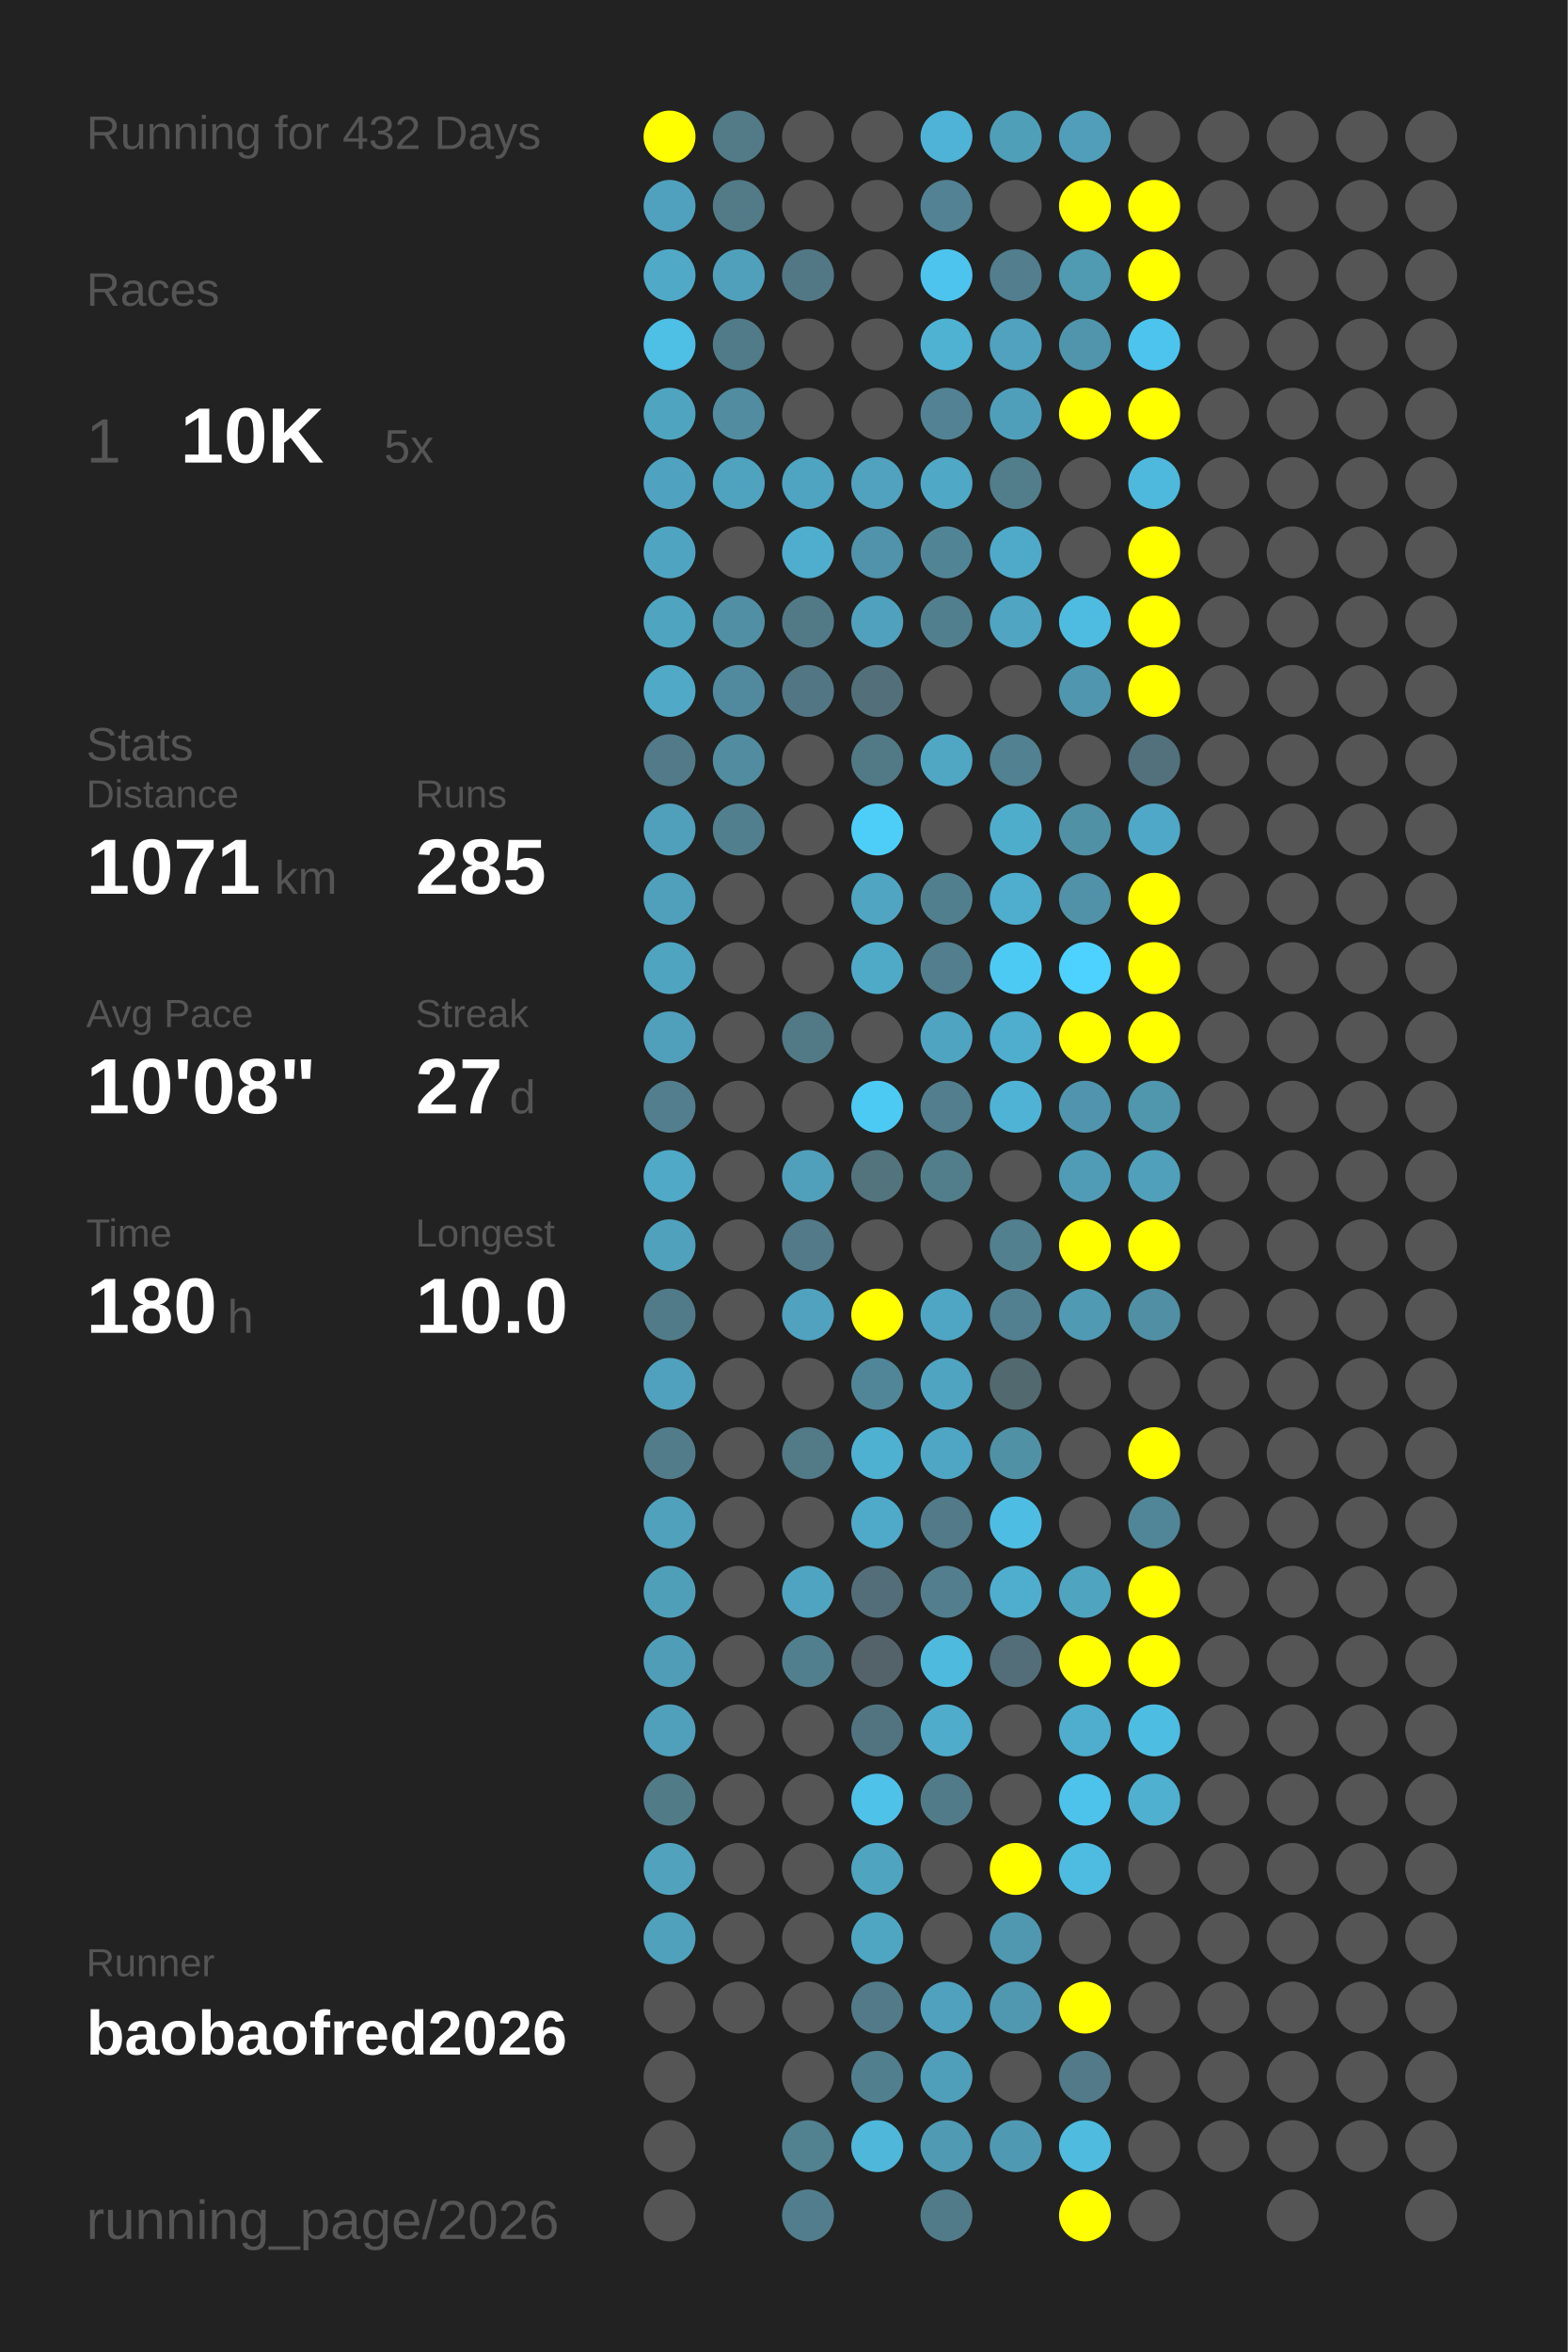
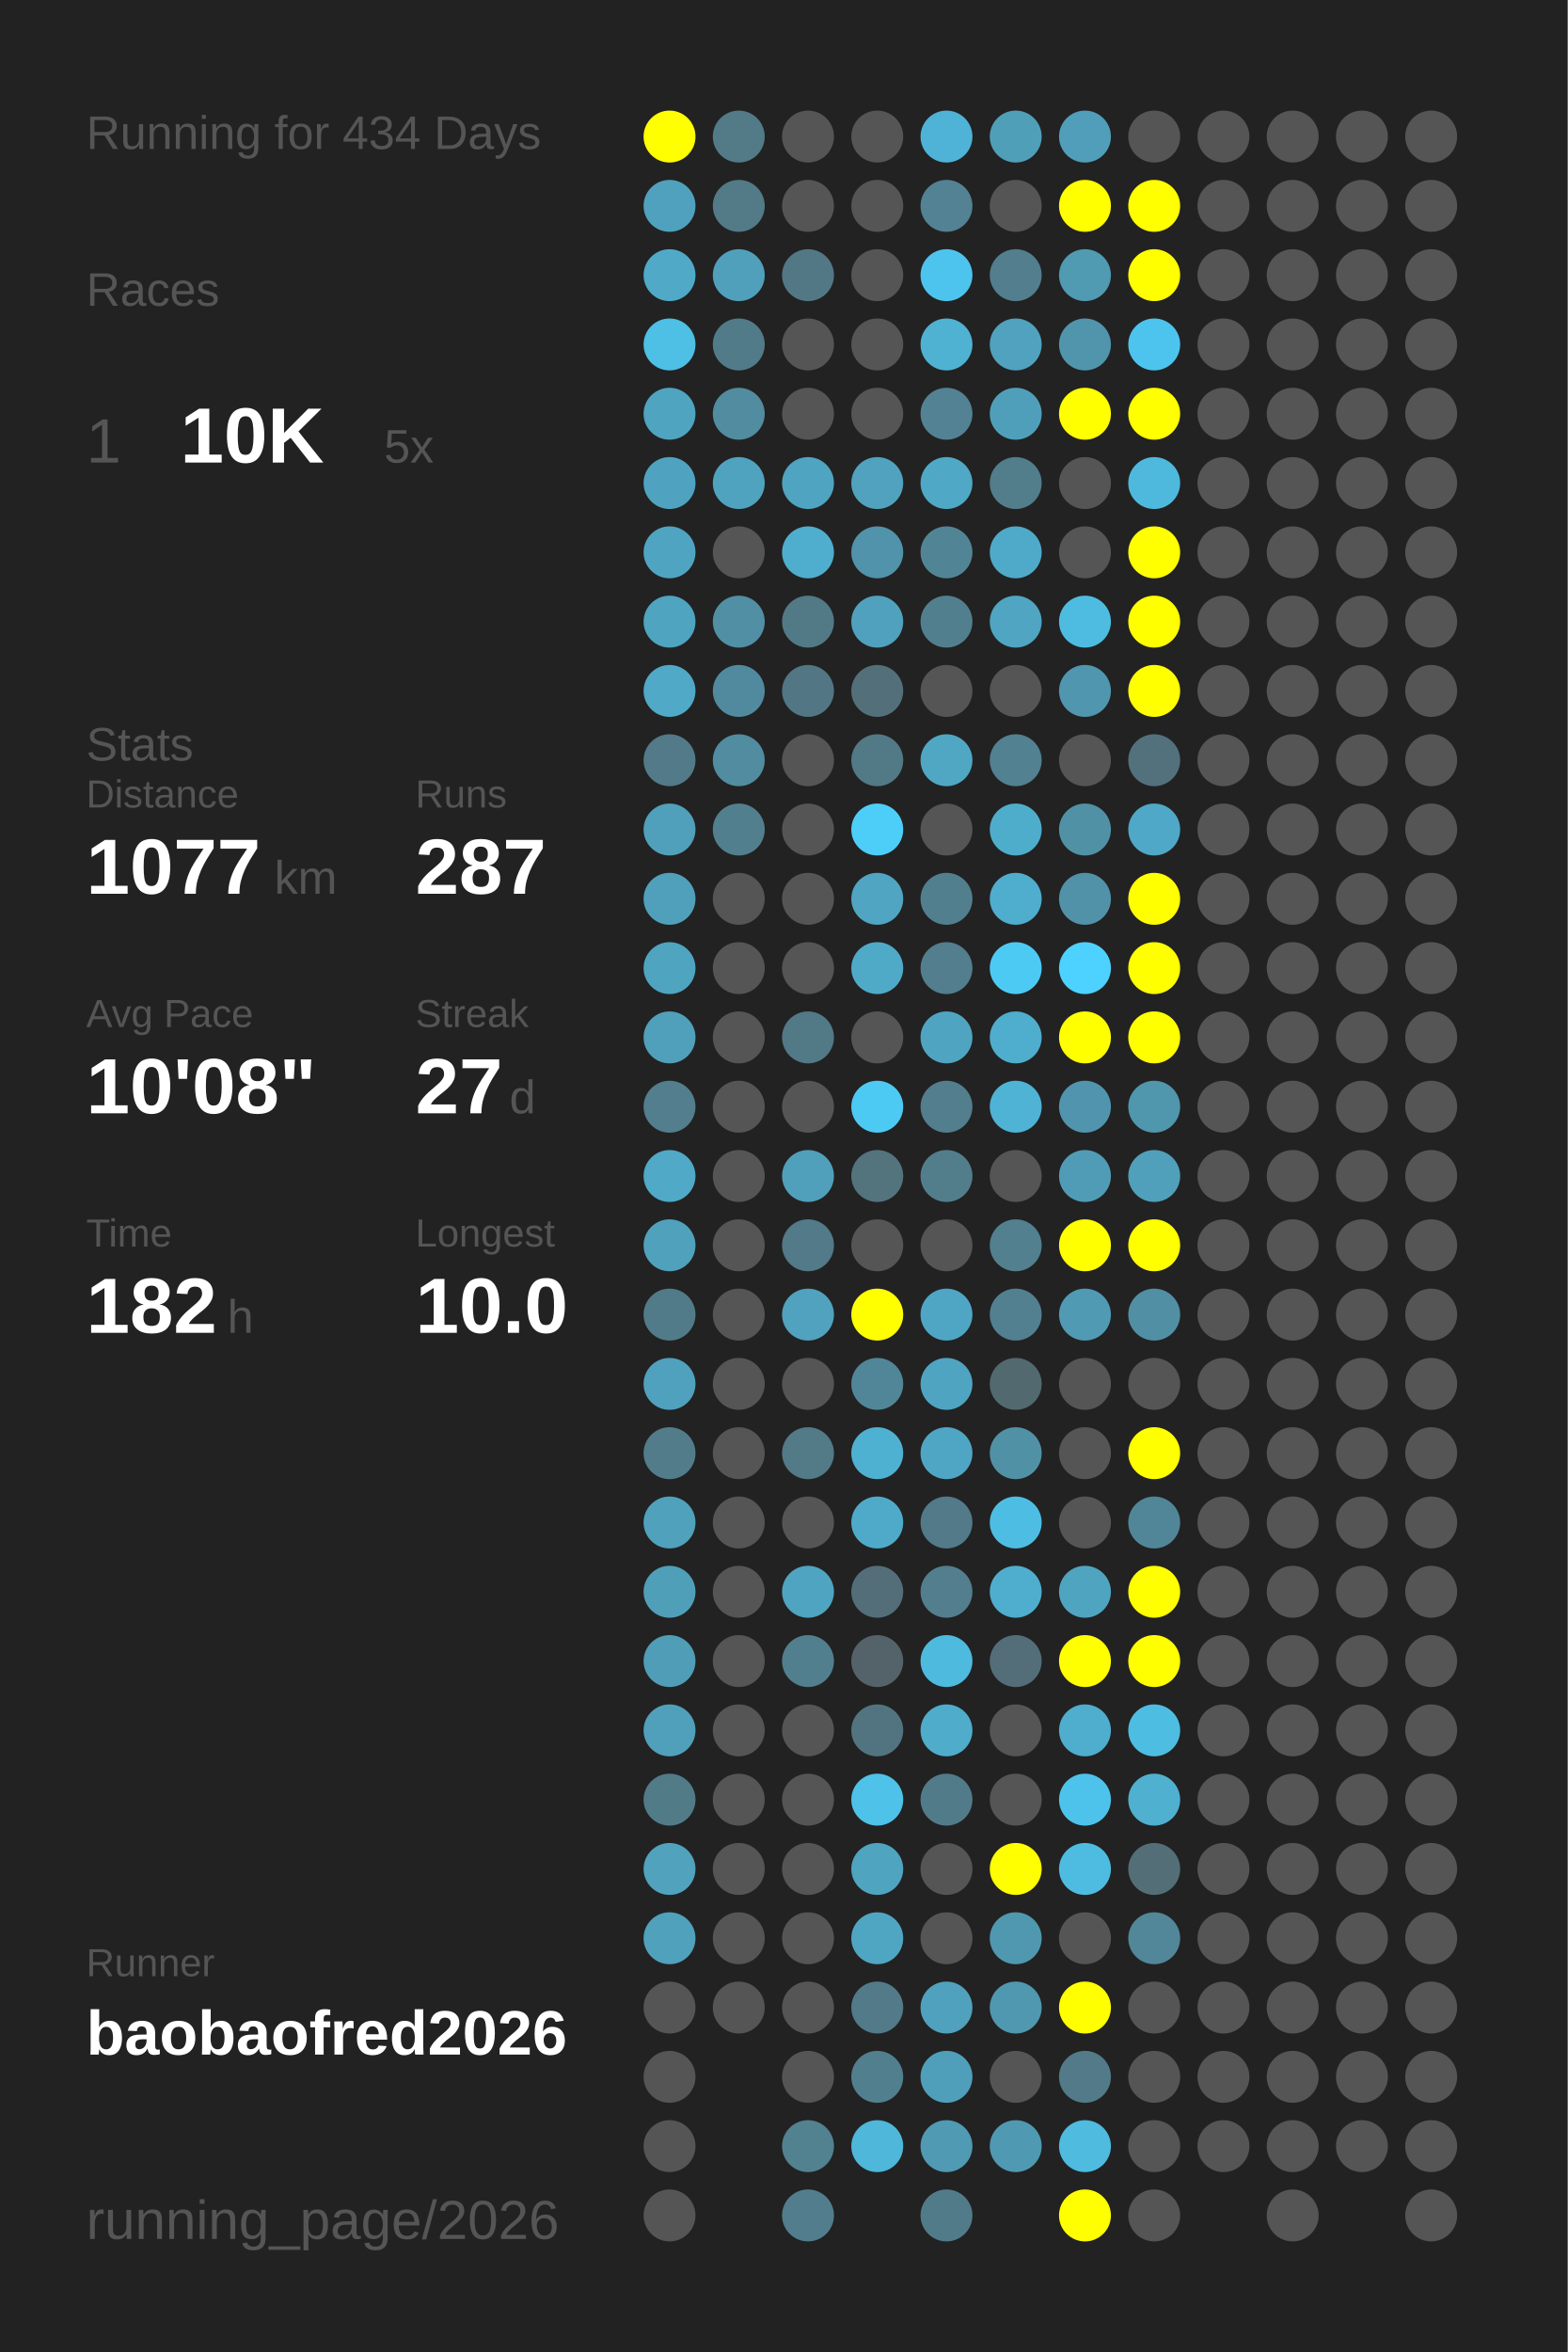
<svg xmlns="http://www.w3.org/2000/svg" baseProfile="full" height="300mm" version="1.1" viewBox="0,0,200,300" width="200mm">
  <defs />
  <rect fill="#222222" height="300" width="200" x="0" y="0" />
-   <text fill="#555555" style="font-size:6px; font-family:Arial;" x="11" y="19">Running for 432 Days</text>
+   <text fill="#555555" style="font-size:6px; font-family:Arial;" x="11" y="19">Running for 434 Days</text>
  <text fill="#555555" style="font-size:6px; font-family:Arial;" x="11" y="39">Races</text>
  <text fill="#555555" style="font-size:8px; font-family:Arial;" x="11" y="59">1</text>
  <text fill="#FFFFFF" style="font-size:10px; font-family:Arial; font-weight:bold;" x="23" y="59">10K</text>
  <text fill="#555555" style="font-size:6px; font-family:Arial;" x="49" y="59">5x</text>
  <text fill="#555555" style="font-size:6px; font-family:Arial;" x="11" y="97">Stats</text>
  <text fill="#555555" style="font-size:5px; font-family:Arial;" x="11" y="103">Distance</text>
-   <text fill="#FFFFFF" style="font-size:10px; font-family:Arial; font-weight:bold;" x="11" y="114">1071</text>
+   <text fill="#FFFFFF" style="font-size:10px; font-family:Arial; font-weight:bold;" x="11" y="114">1077</text>
  <text fill="#555555" style="font-size:6px; font-family:Arial;" x="35" y="114">km</text>
  <text fill="#555555" style="font-size:5px; font-family:Arial;" x="53" y="103">Runs</text>
-   <text fill="#FFFFFF" style="font-size:10px; font-family:Arial; font-weight:bold;" x="53" y="114">285</text>
+   <text fill="#FFFFFF" style="font-size:10px; font-family:Arial; font-weight:bold;" x="53" y="114">287</text>
  <text fill="#555555" style="font-size:5px; font-family:Arial;" x="11" y="131">Avg Pace</text>
  <text fill="#FFFFFF" style="font-size:10px; font-family:Arial; font-weight:bold;" x="11" y="142">10'08"</text>
  <text fill="#555555" style="font-size:5px; font-family:Arial;" x="53" y="131">Streak</text>
  <text fill="#FFFFFF" style="font-size:10px; font-family:Arial; font-weight:bold;" x="53" y="142">27</text>
  <text fill="#555555" style="font-size:6px; font-family:Arial;" x="65" y="142">d</text>
  <text fill="#555555" style="font-size:5px; font-family:Arial;" x="11" y="159">Time</text>
-   <text fill="#FFFFFF" style="font-size:10px; font-family:Arial; font-weight:bold;" x="11" y="170">180</text>
+   <text fill="#FFFFFF" style="font-size:10px; font-family:Arial; font-weight:bold;" x="11" y="170">182</text>
  <text fill="#555555" style="font-size:6px; font-family:Arial;" x="29" y="170">h</text>
  <text fill="#555555" style="font-size:5px; font-family:Arial;" x="53" y="159">Longest</text>
  <text fill="#FFFFFF" style="font-size:10px; font-family:Arial; font-weight:bold;" x="53" y="170">10.0</text>
  <text fill="#555555" style="font-size:5px; font-family:Arial;" x="11" y="252.065">Runner</text>
  <text fill="#FFFFFF" style="font-size:8px; font-family:Arial; font-weight:bold;" x="11" y="262.065">baobaofred2026</text>
  <text fill="#555555" style="font-size:7px; font-family:Arial;" x="11" y="285.581">running_page/2026</text>
  <circle cx="85.417" cy="17.419" fill="#FFFF00" r="3.312" />
  <circle cx="85.417" cy="26.258" fill="#50a1bd" r="3.312" />
  <circle cx="85.417" cy="35.097" fill="#4fa9c7" r="3.312" />
  <circle cx="85.417" cy="43.935" fill="#4ebfe5" r="3.312" />
  <circle cx="85.417" cy="52.774" fill="#4fa4c0" r="3.312" />
  <circle cx="85.417" cy="61.613" fill="#4fa3c0" r="3.312" />
  <circle cx="85.417" cy="70.452" fill="#4fa5c1" r="3.312" />
  <circle cx="85.417" cy="79.29" fill="#4fa4c0" r="3.312" />
  <circle cx="85.417" cy="88.129" fill="#4fa9c7" r="3.312" />
  <circle cx="85.417" cy="96.968" fill="#527a88" r="3.312" />
  <circle cx="85.417" cy="105.806" fill="#50a0bb" r="3.312" />
  <circle cx="85.417" cy="114.645" fill="#50a0bb" r="3.312" />
  <circle cx="85.417" cy="123.484" fill="#4fa4c0" r="3.312" />
  <circle cx="85.417" cy="132.323" fill="#50a0bc" r="3.312" />
  <circle cx="85.417" cy="141.161" fill="#527e8d" r="3.312" />
  <circle cx="85.417" cy="150" fill="#4fa9c7" r="3.312" />
  <circle cx="85.417" cy="158.839" fill="#50a1bc" r="3.312" />
  <circle cx="85.417" cy="167.677" fill="#527b89" r="3.312" />
  <circle cx="85.417" cy="176.516" fill="#50a1bd" r="3.312" />
  <circle cx="85.417" cy="185.355" fill="#527c8a" r="3.312" />
  <circle cx="85.417" cy="194.194" fill="#50a1bc" r="3.312" />
  <circle cx="85.417" cy="203.032" fill="#509fb9" r="3.312" />
  <circle cx="85.417" cy="211.871" fill="#509db7" r="3.312" />
  <circle cx="85.417" cy="220.71" fill="#50a0bb" r="3.312" />
  <circle cx="85.417" cy="229.548" fill="#527b88" r="3.312" />
  <circle cx="85.417" cy="238.387" fill="#50a2bd" r="3.312" />
  <circle cx="85.417" cy="247.226" fill="#50a1bc" r="3.312" />
  <circle cx="85.417" cy="256.065" fill="#555555" r="3.312" />
  <circle cx="85.417" cy="264.903" fill="#555555" r="3.312" />
  <circle cx="85.417" cy="273.742" fill="#555555" r="3.312" />
  <circle cx="85.417" cy="282.581" fill="#555555" r="3.312" />
  <circle cx="94.25" cy="17.419" fill="#527a87" r="3.312" />
  <circle cx="94.25" cy="26.258" fill="#527a87" r="3.312" />
  <circle cx="94.25" cy="35.097" fill="#50a0bc" r="3.312" />
  <circle cx="94.25" cy="43.935" fill="#527b89" r="3.312" />
  <circle cx="94.25" cy="52.774" fill="#518ca0" r="3.312" />
  <circle cx="94.25" cy="61.613" fill="#4fa3bf" r="3.312" />
  <circle cx="94.25" cy="70.452" fill="#555555" r="3.312" />
  <circle cx="94.25" cy="79.29" fill="#518fa4" r="3.312" />
  <circle cx="94.25" cy="88.129" fill="#518a9e" r="3.312" />
  <circle cx="94.25" cy="96.968" fill="#518ca0" r="3.312" />
  <circle cx="94.25" cy="105.806" fill="#527f8e" r="3.312" />
  <circle cx="94.25" cy="114.645" fill="#555555" r="3.312" />
  <circle cx="94.25" cy="123.484" fill="#555555" r="3.312" />
  <circle cx="94.25" cy="132.323" fill="#555555" r="3.312" />
  <circle cx="94.25" cy="141.161" fill="#555555" r="3.312" />
  <circle cx="94.25" cy="150" fill="#555555" r="3.312" />
  <circle cx="94.25" cy="158.839" fill="#555555" r="3.312" />
  <circle cx="94.25" cy="167.677" fill="#555555" r="3.312" />
  <circle cx="94.25" cy="176.516" fill="#555555" r="3.312" />
  <circle cx="94.25" cy="185.355" fill="#555555" r="3.312" />
  <circle cx="94.25" cy="194.194" fill="#555555" r="3.312" />
  <circle cx="94.25" cy="203.032" fill="#555555" r="3.312" />
  <circle cx="94.25" cy="211.871" fill="#555555" r="3.312" />
  <circle cx="94.25" cy="220.71" fill="#555555" r="3.312" />
  <circle cx="94.25" cy="229.548" fill="#555555" r="3.312" />
  <circle cx="94.25" cy="238.387" fill="#555555" r="3.312" />
  <circle cx="94.25" cy="247.226" fill="#555555" r="3.312" />
  <circle cx="94.25" cy="256.065" fill="#555555" r="3.312" />
  <circle cx="103.083" cy="17.419" fill="#555555" r="3.312" />
  <circle cx="103.083" cy="26.258" fill="#555555" r="3.312" />
  <circle cx="103.083" cy="35.097" fill="#527885" r="3.312" />
  <circle cx="103.083" cy="43.935" fill="#555555" r="3.312" />
  <circle cx="103.083" cy="52.774" fill="#555555" r="3.312" />
  <circle cx="103.083" cy="61.613" fill="#4fa4c1" r="3.312" />
  <circle cx="103.083" cy="70.452" fill="#4faece" r="3.312" />
  <circle cx="103.083" cy="79.29" fill="#527986" r="3.312" />
  <circle cx="103.083" cy="88.129" fill="#527683" r="3.312" />
  <circle cx="103.083" cy="96.968" fill="#555555" r="3.312" />
  <circle cx="103.083" cy="105.806" fill="#555555" r="3.312" />
  <circle cx="103.083" cy="114.645" fill="#555555" r="3.312" />
  <circle cx="103.083" cy="123.484" fill="#555555" r="3.312" />
  <circle cx="103.083" cy="132.323" fill="#527986" r="3.312" />
  <circle cx="103.083" cy="141.161" fill="#555555" r="3.312" />
  <circle cx="103.083" cy="150" fill="#50a0bb" r="3.312" />
  <circle cx="103.083" cy="158.839" fill="#527a88" r="3.312" />
  <circle cx="103.083" cy="167.677" fill="#50a2be" r="3.312" />
  <circle cx="103.083" cy="176.516" fill="#555555" r="3.312" />
  <circle cx="103.083" cy="185.355" fill="#527a87" r="3.312" />
  <circle cx="103.083" cy="194.194" fill="#555555" r="3.312" />
  <circle cx="103.083" cy="203.032" fill="#4fa5c1" r="3.312" />
  <circle cx="103.083" cy="211.871" fill="#527f8e" r="3.312" />
  <circle cx="103.083" cy="220.71" fill="#555555" r="3.312" />
  <circle cx="103.083" cy="229.548" fill="#555555" r="3.312" />
  <circle cx="103.083" cy="238.387" fill="#555555" r="3.312" />
  <circle cx="103.083" cy="247.226" fill="#555555" r="3.312" />
  <circle cx="103.083" cy="256.065" fill="#555555" r="3.312" />
  <circle cx="103.083" cy="264.903" fill="#555555" r="3.312" />
  <circle cx="103.083" cy="273.742" fill="#528190" r="3.312" />
  <circle cx="103.083" cy="282.581" fill="#527d8c" r="3.312" />
  <circle cx="111.917" cy="17.419" fill="#555555" r="3.312" />
  <circle cx="111.917" cy="26.258" fill="#555555" r="3.312" />
  <circle cx="111.917" cy="35.097" fill="#555555" r="3.312" />
  <circle cx="111.917" cy="43.935" fill="#555555" r="3.312" />
  <circle cx="111.917" cy="52.774" fill="#555555" r="3.312" />
  <circle cx="111.917" cy="61.613" fill="#50a2be" r="3.312" />
  <circle cx="111.917" cy="70.452" fill="#5093aa" r="3.312" />
  <circle cx="111.917" cy="79.29" fill="#50a1bd" r="3.312" />
  <circle cx="111.917" cy="88.129" fill="#53707a" r="3.312" />
  <circle cx="111.917" cy="96.968" fill="#527986" r="3.312" />
  <circle cx="111.917" cy="105.806" fill="#4dcef9" r="3.312" />
  <circle cx="111.917" cy="114.645" fill="#4fa5c2" r="3.312" />
  <circle cx="111.917" cy="123.484" fill="#4faac8" r="3.312" />
  <circle cx="111.917" cy="132.323" fill="#555555" r="3.312" />
  <circle cx="111.917" cy="141.161" fill="#4dcaf4" r="3.312" />
  <circle cx="111.917" cy="150" fill="#53737d" r="3.312" />
  <circle cx="111.917" cy="158.839" fill="#555555" r="3.312" />
  <circle cx="111.917" cy="167.677" fill="#FFFF00" r="3.312" />
  <circle cx="111.917" cy="176.516" fill="#518698" r="3.312" />
  <circle cx="111.917" cy="185.355" fill="#4fb1d2" r="3.312" />
  <circle cx="111.917" cy="194.194" fill="#4faac9" r="3.312" />
  <circle cx="111.917" cy="203.032" fill="#536e78" r="3.312" />
  <circle cx="111.917" cy="211.871" fill="#546369" r="3.312" />
  <circle cx="111.917" cy="220.71" fill="#527480" r="3.312" />
  <circle cx="111.917" cy="229.548" fill="#4ec2e9" r="3.312" />
  <circle cx="111.917" cy="238.387" fill="#4fa4c0" r="3.312" />
  <circle cx="111.917" cy="247.226" fill="#4fa6c3" r="3.312" />
  <circle cx="111.917" cy="256.065" fill="#527a88" r="3.312" />
  <circle cx="111.917" cy="264.903" fill="#527f8e" r="3.312" />
  <circle cx="111.917" cy="273.742" fill="#4eb7da" r="3.312" />
  <circle cx="120.75" cy="17.419" fill="#4eb3d6" r="3.312" />
  <circle cx="120.75" cy="26.258" fill="#528293" r="3.312" />
  <circle cx="120.75" cy="35.097" fill="#4dc4ed" r="3.312" />
  <circle cx="120.75" cy="43.935" fill="#4fb2d3" r="3.312" />
  <circle cx="120.75" cy="52.774" fill="#528293" r="3.312" />
  <circle cx="120.75" cy="61.613" fill="#4fa8c5" r="3.312" />
  <circle cx="120.75" cy="70.452" fill="#518596" r="3.312" />
  <circle cx="120.75" cy="79.29" fill="#527f8e" r="3.312" />
  <circle cx="120.75" cy="88.129" fill="#555555" r="3.312" />
  <circle cx="120.75" cy="96.968" fill="#4fa7c4" r="3.312" />
  <circle cx="120.75" cy="105.806" fill="#555555" r="3.312" />
  <circle cx="120.75" cy="114.645" fill="#527f8e" r="3.312" />
  <circle cx="120.75" cy="123.484" fill="#527e8d" r="3.312" />
  <circle cx="120.75" cy="132.323" fill="#4fa5c1" r="3.312" />
  <circle cx="120.75" cy="141.161" fill="#527e8d" r="3.312" />
  <circle cx="120.75" cy="150" fill="#527e8c" r="3.312" />
  <circle cx="120.75" cy="158.839" fill="#555555" r="3.312" />
  <circle cx="120.75" cy="167.677" fill="#4fa6c4" r="3.312" />
  <circle cx="120.75" cy="176.516" fill="#4fa4c1" r="3.312" />
  <circle cx="120.75" cy="185.355" fill="#4fa6c4" r="3.312" />
  <circle cx="120.75" cy="194.194" fill="#527a88" r="3.312" />
  <circle cx="120.75" cy="203.032" fill="#527e8d" r="3.312" />
  <circle cx="120.75" cy="211.871" fill="#4ebade" r="3.312" />
  <circle cx="120.75" cy="220.71" fill="#4faccb" r="3.312" />
  <circle cx="120.75" cy="229.548" fill="#527b89" r="3.312" />
  <circle cx="120.75" cy="238.387" fill="#555555" r="3.312" />
  <circle cx="120.75" cy="247.226" fill="#555555" r="3.312" />
  <circle cx="120.75" cy="256.065" fill="#50a1bd" r="3.312" />
  <circle cx="120.75" cy="264.903" fill="#509fba" r="3.312" />
  <circle cx="120.75" cy="273.742" fill="#509ab3" r="3.312" />
  <circle cx="120.75" cy="282.581" fill="#527b89" r="3.312" />
  <circle cx="129.583" cy="17.419" fill="#509fb9" r="3.312" />
  <circle cx="129.583" cy="26.258" fill="#555555" r="3.312" />
  <circle cx="129.583" cy="35.097" fill="#527e8d" r="3.312" />
  <circle cx="129.583" cy="43.935" fill="#50a2be" r="3.312" />
  <circle cx="129.583" cy="52.774" fill="#509fba" r="3.312" />
  <circle cx="129.583" cy="61.613" fill="#527d8b" r="3.312" />
  <circle cx="129.583" cy="70.452" fill="#4faac9" r="3.312" />
  <circle cx="129.583" cy="79.29" fill="#4fa5c2" r="3.312" />
  <circle cx="129.583" cy="88.129" fill="#555555" r="3.312" />
  <circle cx="129.583" cy="96.968" fill="#528191" r="3.312" />
  <circle cx="129.583" cy="105.806" fill="#4fadcc" r="3.312" />
  <circle cx="129.583" cy="114.645" fill="#4fadcd" r="3.312" />
  <circle cx="129.583" cy="123.484" fill="#4dcaf4" r="3.312" />
  <circle cx="129.583" cy="132.323" fill="#4fadcd" r="3.312" />
  <circle cx="129.583" cy="141.161" fill="#4eb3d5" r="3.312" />
  <circle cx="129.583" cy="150" fill="#555555" r="3.312" />
  <circle cx="129.583" cy="158.839" fill="#52808f" r="3.312" />
  <circle cx="129.583" cy="167.677" fill="#528090" r="3.312" />
  <circle cx="129.583" cy="176.516" fill="#536970" r="3.312" />
  <circle cx="129.583" cy="185.355" fill="#5191a6" r="3.312" />
  <circle cx="129.583" cy="194.194" fill="#4ebde3" r="3.312" />
  <circle cx="129.583" cy="203.032" fill="#4faece" r="3.312" />
  <circle cx="129.583" cy="211.871" fill="#536e78" r="3.312" />
  <circle cx="129.583" cy="220.71" fill="#555555" r="3.312" />
  <circle cx="129.583" cy="229.548" fill="#555555" r="3.312" />
  <circle cx="129.583" cy="238.387" fill="#FFFF00" r="3.312" />
  <circle cx="129.583" cy="247.226" fill="#5098b0" r="3.312" />
  <circle cx="129.583" cy="256.065" fill="#5098b0" r="3.312" />
  <circle cx="129.583" cy="264.903" fill="#555555" r="3.312" />
  <circle cx="129.583" cy="273.742" fill="#5099b2" r="3.312" />
  <circle cx="138.417" cy="17.419" fill="#509eb9" r="3.312" />
  <circle cx="138.417" cy="26.258" fill="#FFFF00" r="3.312" />
  <circle cx="138.417" cy="35.097" fill="#509ab2" r="3.312" />
  <circle cx="138.417" cy="43.935" fill="#5095ac" r="3.312" />
  <circle cx="138.417" cy="52.774" fill="#FFFF00" r="3.312" />
  <circle cx="138.417" cy="61.613" fill="#555555" r="3.312" />
  <circle cx="138.417" cy="70.452" fill="#555555" r="3.312" />
  <circle cx="138.417" cy="79.29" fill="#4ebce1" r="3.312" />
  <circle cx="138.417" cy="88.129" fill="#5096ae" r="3.312" />
  <circle cx="138.417" cy="96.968" fill="#555555" r="3.312" />
  <circle cx="138.417" cy="105.806" fill="#5191a6" r="3.312" />
  <circle cx="138.417" cy="114.645" fill="#5192a8" r="3.312" />
  <circle cx="138.417" cy="123.484" fill="#4dd1fe" r="3.312" />
  <circle cx="138.417" cy="132.323" fill="#FFFF00" r="3.312" />
  <circle cx="138.417" cy="141.161" fill="#5095ad" r="3.312" />
  <circle cx="138.417" cy="150" fill="#509cb6" r="3.312" />
  <circle cx="138.417" cy="158.839" fill="#FFFF00" r="3.312" />
  <circle cx="138.417" cy="167.677" fill="#509ab4" r="3.312" />
  <circle cx="138.417" cy="176.516" fill="#555555" r="3.312" />
  <circle cx="138.417" cy="185.355" fill="#555555" r="3.312" />
  <circle cx="138.417" cy="194.194" fill="#555555" r="3.312" />
  <circle cx="138.417" cy="203.032" fill="#4fa4c0" r="3.312" />
  <circle cx="138.417" cy="211.871" fill="#FFFF00" r="3.312" />
  <circle cx="138.417" cy="220.71" fill="#4fadcd" r="3.312" />
  <circle cx="138.417" cy="229.548" fill="#4dc3eb" r="3.312" />
  <circle cx="138.417" cy="238.387" fill="#4ebce1" r="3.312" />
  <circle cx="138.417" cy="247.226" fill="#555555" r="3.312" />
  <circle cx="138.417" cy="256.065" fill="#FFFF00" r="3.312" />
  <circle cx="138.417" cy="264.903" fill="#527a88" r="3.312" />
  <circle cx="138.417" cy="273.742" fill="#4ebbdf" r="3.312" />
  <circle cx="138.417" cy="282.581" fill="#FFFF00" r="3.312" />
  <circle cx="147.25" cy="17.419" fill="#555555" r="3.312" />
  <circle cx="147.25" cy="26.258" fill="#FFFF00" r="3.312" />
  <circle cx="147.25" cy="35.097" fill="#FFFF00" r="3.312" />
  <circle cx="147.25" cy="43.935" fill="#4dc4ed" r="3.312" />
  <circle cx="147.25" cy="52.774" fill="#FFFF00" r="3.312" />
  <circle cx="147.25" cy="61.613" fill="#4eb9dd" r="3.312" />
  <circle cx="147.25" cy="70.452" fill="#FFFF00" r="3.312" />
  <circle cx="147.25" cy="79.29" fill="#FFFF00" r="3.312" />
  <circle cx="147.25" cy="88.129" fill="#FFFF00" r="3.312" />
  <circle cx="147.25" cy="96.968" fill="#53717c" r="3.312" />
  <circle cx="147.25" cy="105.806" fill="#4fa8c7" r="3.312" />
  <circle cx="147.25" cy="114.645" fill="#FFFF00" r="3.312" />
  <circle cx="147.25" cy="123.484" fill="#FFFF00" r="3.312" />
  <circle cx="147.25" cy="132.323" fill="#FFFF00" r="3.312" />
  <circle cx="147.25" cy="141.161" fill="#5096ad" r="3.312" />
  <circle cx="147.25" cy="150" fill="#50a0bb" r="3.312" />
  <circle cx="147.25" cy="158.839" fill="#FFFF00" r="3.312" />
  <circle cx="147.25" cy="167.677" fill="#518fa4" r="3.312" />
  <circle cx="147.25" cy="176.516" fill="#555555" r="3.312" />
  <circle cx="147.25" cy="185.355" fill="#FFFF00" r="3.312" />
  <circle cx="147.25" cy="194.194" fill="#518698" r="3.312" />
  <circle cx="147.25" cy="203.032" fill="#FFFF00" r="3.312" />
  <circle cx="147.25" cy="211.871" fill="#FFFF00" r="3.312" />
  <circle cx="147.25" cy="220.71" fill="#4ebde2" r="3.312" />
  <circle cx="147.25" cy="229.548" fill="#4fb0d0" r="3.312" />
-   <circle cx="147.25" cy="238.387" fill="#555555" r="3.312" />
-   <circle cx="147.25" cy="247.226" fill="#555555" r="3.312" />
+   <circle cx="147.25" cy="238.387" fill="#536e77" r="3.312" />
+   <circle cx="147.25" cy="247.226" fill="#518799" r="3.312" />
  <circle cx="147.25" cy="256.065" fill="#555555" r="3.312" />
  <circle cx="147.25" cy="264.903" fill="#555555" r="3.312" />
  <circle cx="147.25" cy="273.742" fill="#555555" r="3.312" />
  <circle cx="147.25" cy="282.581" fill="#555555" r="3.312" />
  <circle cx="156.083" cy="17.419" fill="#555555" r="3.312" />
  <circle cx="156.083" cy="26.258" fill="#555555" r="3.312" />
  <circle cx="156.083" cy="35.097" fill="#555555" r="3.312" />
  <circle cx="156.083" cy="43.935" fill="#555555" r="3.312" />
  <circle cx="156.083" cy="52.774" fill="#555555" r="3.312" />
  <circle cx="156.083" cy="61.613" fill="#555555" r="3.312" />
  <circle cx="156.083" cy="70.452" fill="#555555" r="3.312" />
  <circle cx="156.083" cy="79.29" fill="#555555" r="3.312" />
  <circle cx="156.083" cy="88.129" fill="#555555" r="3.312" />
  <circle cx="156.083" cy="96.968" fill="#555555" r="3.312" />
  <circle cx="156.083" cy="105.806" fill="#555555" r="3.312" />
  <circle cx="156.083" cy="114.645" fill="#555555" r="3.312" />
  <circle cx="156.083" cy="123.484" fill="#555555" r="3.312" />
  <circle cx="156.083" cy="132.323" fill="#555555" r="3.312" />
  <circle cx="156.083" cy="141.161" fill="#555555" r="3.312" />
  <circle cx="156.083" cy="150" fill="#555555" r="3.312" />
  <circle cx="156.083" cy="158.839" fill="#555555" r="3.312" />
  <circle cx="156.083" cy="167.677" fill="#555555" r="3.312" />
  <circle cx="156.083" cy="176.516" fill="#555555" r="3.312" />
  <circle cx="156.083" cy="185.355" fill="#555555" r="3.312" />
  <circle cx="156.083" cy="194.194" fill="#555555" r="3.312" />
  <circle cx="156.083" cy="203.032" fill="#555555" r="3.312" />
  <circle cx="156.083" cy="211.871" fill="#555555" r="3.312" />
  <circle cx="156.083" cy="220.71" fill="#555555" r="3.312" />
  <circle cx="156.083" cy="229.548" fill="#555555" r="3.312" />
  <circle cx="156.083" cy="238.387" fill="#555555" r="3.312" />
  <circle cx="156.083" cy="247.226" fill="#555555" r="3.312" />
  <circle cx="156.083" cy="256.065" fill="#555555" r="3.312" />
  <circle cx="156.083" cy="264.903" fill="#555555" r="3.312" />
  <circle cx="156.083" cy="273.742" fill="#555555" r="3.312" />
  <circle cx="164.917" cy="17.419" fill="#555555" r="3.312" />
  <circle cx="164.917" cy="26.258" fill="#555555" r="3.312" />
  <circle cx="164.917" cy="35.097" fill="#555555" r="3.312" />
  <circle cx="164.917" cy="43.935" fill="#555555" r="3.312" />
  <circle cx="164.917" cy="52.774" fill="#555555" r="3.312" />
  <circle cx="164.917" cy="61.613" fill="#555555" r="3.312" />
  <circle cx="164.917" cy="70.452" fill="#555555" r="3.312" />
  <circle cx="164.917" cy="79.29" fill="#555555" r="3.312" />
  <circle cx="164.917" cy="88.129" fill="#555555" r="3.312" />
  <circle cx="164.917" cy="96.968" fill="#555555" r="3.312" />
  <circle cx="164.917" cy="105.806" fill="#555555" r="3.312" />
  <circle cx="164.917" cy="114.645" fill="#555555" r="3.312" />
  <circle cx="164.917" cy="123.484" fill="#555555" r="3.312" />
  <circle cx="164.917" cy="132.323" fill="#555555" r="3.312" />
  <circle cx="164.917" cy="141.161" fill="#555555" r="3.312" />
  <circle cx="164.917" cy="150" fill="#555555" r="3.312" />
  <circle cx="164.917" cy="158.839" fill="#555555" r="3.312" />
  <circle cx="164.917" cy="167.677" fill="#555555" r="3.312" />
  <circle cx="164.917" cy="176.516" fill="#555555" r="3.312" />
  <circle cx="164.917" cy="185.355" fill="#555555" r="3.312" />
  <circle cx="164.917" cy="194.194" fill="#555555" r="3.312" />
  <circle cx="164.917" cy="203.032" fill="#555555" r="3.312" />
  <circle cx="164.917" cy="211.871" fill="#555555" r="3.312" />
  <circle cx="164.917" cy="220.71" fill="#555555" r="3.312" />
  <circle cx="164.917" cy="229.548" fill="#555555" r="3.312" />
  <circle cx="164.917" cy="238.387" fill="#555555" r="3.312" />
  <circle cx="164.917" cy="247.226" fill="#555555" r="3.312" />
  <circle cx="164.917" cy="256.065" fill="#555555" r="3.312" />
  <circle cx="164.917" cy="264.903" fill="#555555" r="3.312" />
  <circle cx="164.917" cy="273.742" fill="#555555" r="3.312" />
  <circle cx="164.917" cy="282.581" fill="#555555" r="3.312" />
  <circle cx="173.75" cy="17.419" fill="#555555" r="3.312" />
  <circle cx="173.75" cy="26.258" fill="#555555" r="3.312" />
  <circle cx="173.75" cy="35.097" fill="#555555" r="3.312" />
  <circle cx="173.75" cy="43.935" fill="#555555" r="3.312" />
  <circle cx="173.75" cy="52.774" fill="#555555" r="3.312" />
  <circle cx="173.75" cy="61.613" fill="#555555" r="3.312" />
  <circle cx="173.75" cy="70.452" fill="#555555" r="3.312" />
  <circle cx="173.75" cy="79.29" fill="#555555" r="3.312" />
  <circle cx="173.75" cy="88.129" fill="#555555" r="3.312" />
  <circle cx="173.75" cy="96.968" fill="#555555" r="3.312" />
  <circle cx="173.75" cy="105.806" fill="#555555" r="3.312" />
  <circle cx="173.75" cy="114.645" fill="#555555" r="3.312" />
  <circle cx="173.75" cy="123.484" fill="#555555" r="3.312" />
  <circle cx="173.75" cy="132.323" fill="#555555" r="3.312" />
  <circle cx="173.75" cy="141.161" fill="#555555" r="3.312" />
  <circle cx="173.75" cy="150" fill="#555555" r="3.312" />
  <circle cx="173.75" cy="158.839" fill="#555555" r="3.312" />
  <circle cx="173.75" cy="167.677" fill="#555555" r="3.312" />
  <circle cx="173.75" cy="176.516" fill="#555555" r="3.312" />
  <circle cx="173.75" cy="185.355" fill="#555555" r="3.312" />
  <circle cx="173.75" cy="194.194" fill="#555555" r="3.312" />
  <circle cx="173.75" cy="203.032" fill="#555555" r="3.312" />
  <circle cx="173.75" cy="211.871" fill="#555555" r="3.312" />
  <circle cx="173.75" cy="220.71" fill="#555555" r="3.312" />
  <circle cx="173.75" cy="229.548" fill="#555555" r="3.312" />
  <circle cx="173.75" cy="238.387" fill="#555555" r="3.312" />
  <circle cx="173.75" cy="247.226" fill="#555555" r="3.312" />
  <circle cx="173.75" cy="256.065" fill="#555555" r="3.312" />
  <circle cx="173.75" cy="264.903" fill="#555555" r="3.312" />
  <circle cx="173.75" cy="273.742" fill="#555555" r="3.312" />
  <circle cx="182.583" cy="17.419" fill="#555555" r="3.312" />
  <circle cx="182.583" cy="26.258" fill="#555555" r="3.312" />
  <circle cx="182.583" cy="35.097" fill="#555555" r="3.312" />
  <circle cx="182.583" cy="43.935" fill="#555555" r="3.312" />
  <circle cx="182.583" cy="52.774" fill="#555555" r="3.312" />
  <circle cx="182.583" cy="61.613" fill="#555555" r="3.312" />
  <circle cx="182.583" cy="70.452" fill="#555555" r="3.312" />
  <circle cx="182.583" cy="79.29" fill="#555555" r="3.312" />
  <circle cx="182.583" cy="88.129" fill="#555555" r="3.312" />
  <circle cx="182.583" cy="96.968" fill="#555555" r="3.312" />
  <circle cx="182.583" cy="105.806" fill="#555555" r="3.312" />
  <circle cx="182.583" cy="114.645" fill="#555555" r="3.312" />
  <circle cx="182.583" cy="123.484" fill="#555555" r="3.312" />
  <circle cx="182.583" cy="132.323" fill="#555555" r="3.312" />
  <circle cx="182.583" cy="141.161" fill="#555555" r="3.312" />
  <circle cx="182.583" cy="150" fill="#555555" r="3.312" />
  <circle cx="182.583" cy="158.839" fill="#555555" r="3.312" />
  <circle cx="182.583" cy="167.677" fill="#555555" r="3.312" />
  <circle cx="182.583" cy="176.516" fill="#555555" r="3.312" />
  <circle cx="182.583" cy="185.355" fill="#555555" r="3.312" />
  <circle cx="182.583" cy="194.194" fill="#555555" r="3.312" />
  <circle cx="182.583" cy="203.032" fill="#555555" r="3.312" />
  <circle cx="182.583" cy="211.871" fill="#555555" r="3.312" />
  <circle cx="182.583" cy="220.71" fill="#555555" r="3.312" />
  <circle cx="182.583" cy="229.548" fill="#555555" r="3.312" />
  <circle cx="182.583" cy="238.387" fill="#555555" r="3.312" />
  <circle cx="182.583" cy="247.226" fill="#555555" r="3.312" />
  <circle cx="182.583" cy="256.065" fill="#555555" r="3.312" />
  <circle cx="182.583" cy="264.903" fill="#555555" r="3.312" />
  <circle cx="182.583" cy="273.742" fill="#555555" r="3.312" />
  <circle cx="182.583" cy="282.581" fill="#555555" r="3.312" />
</svg>
